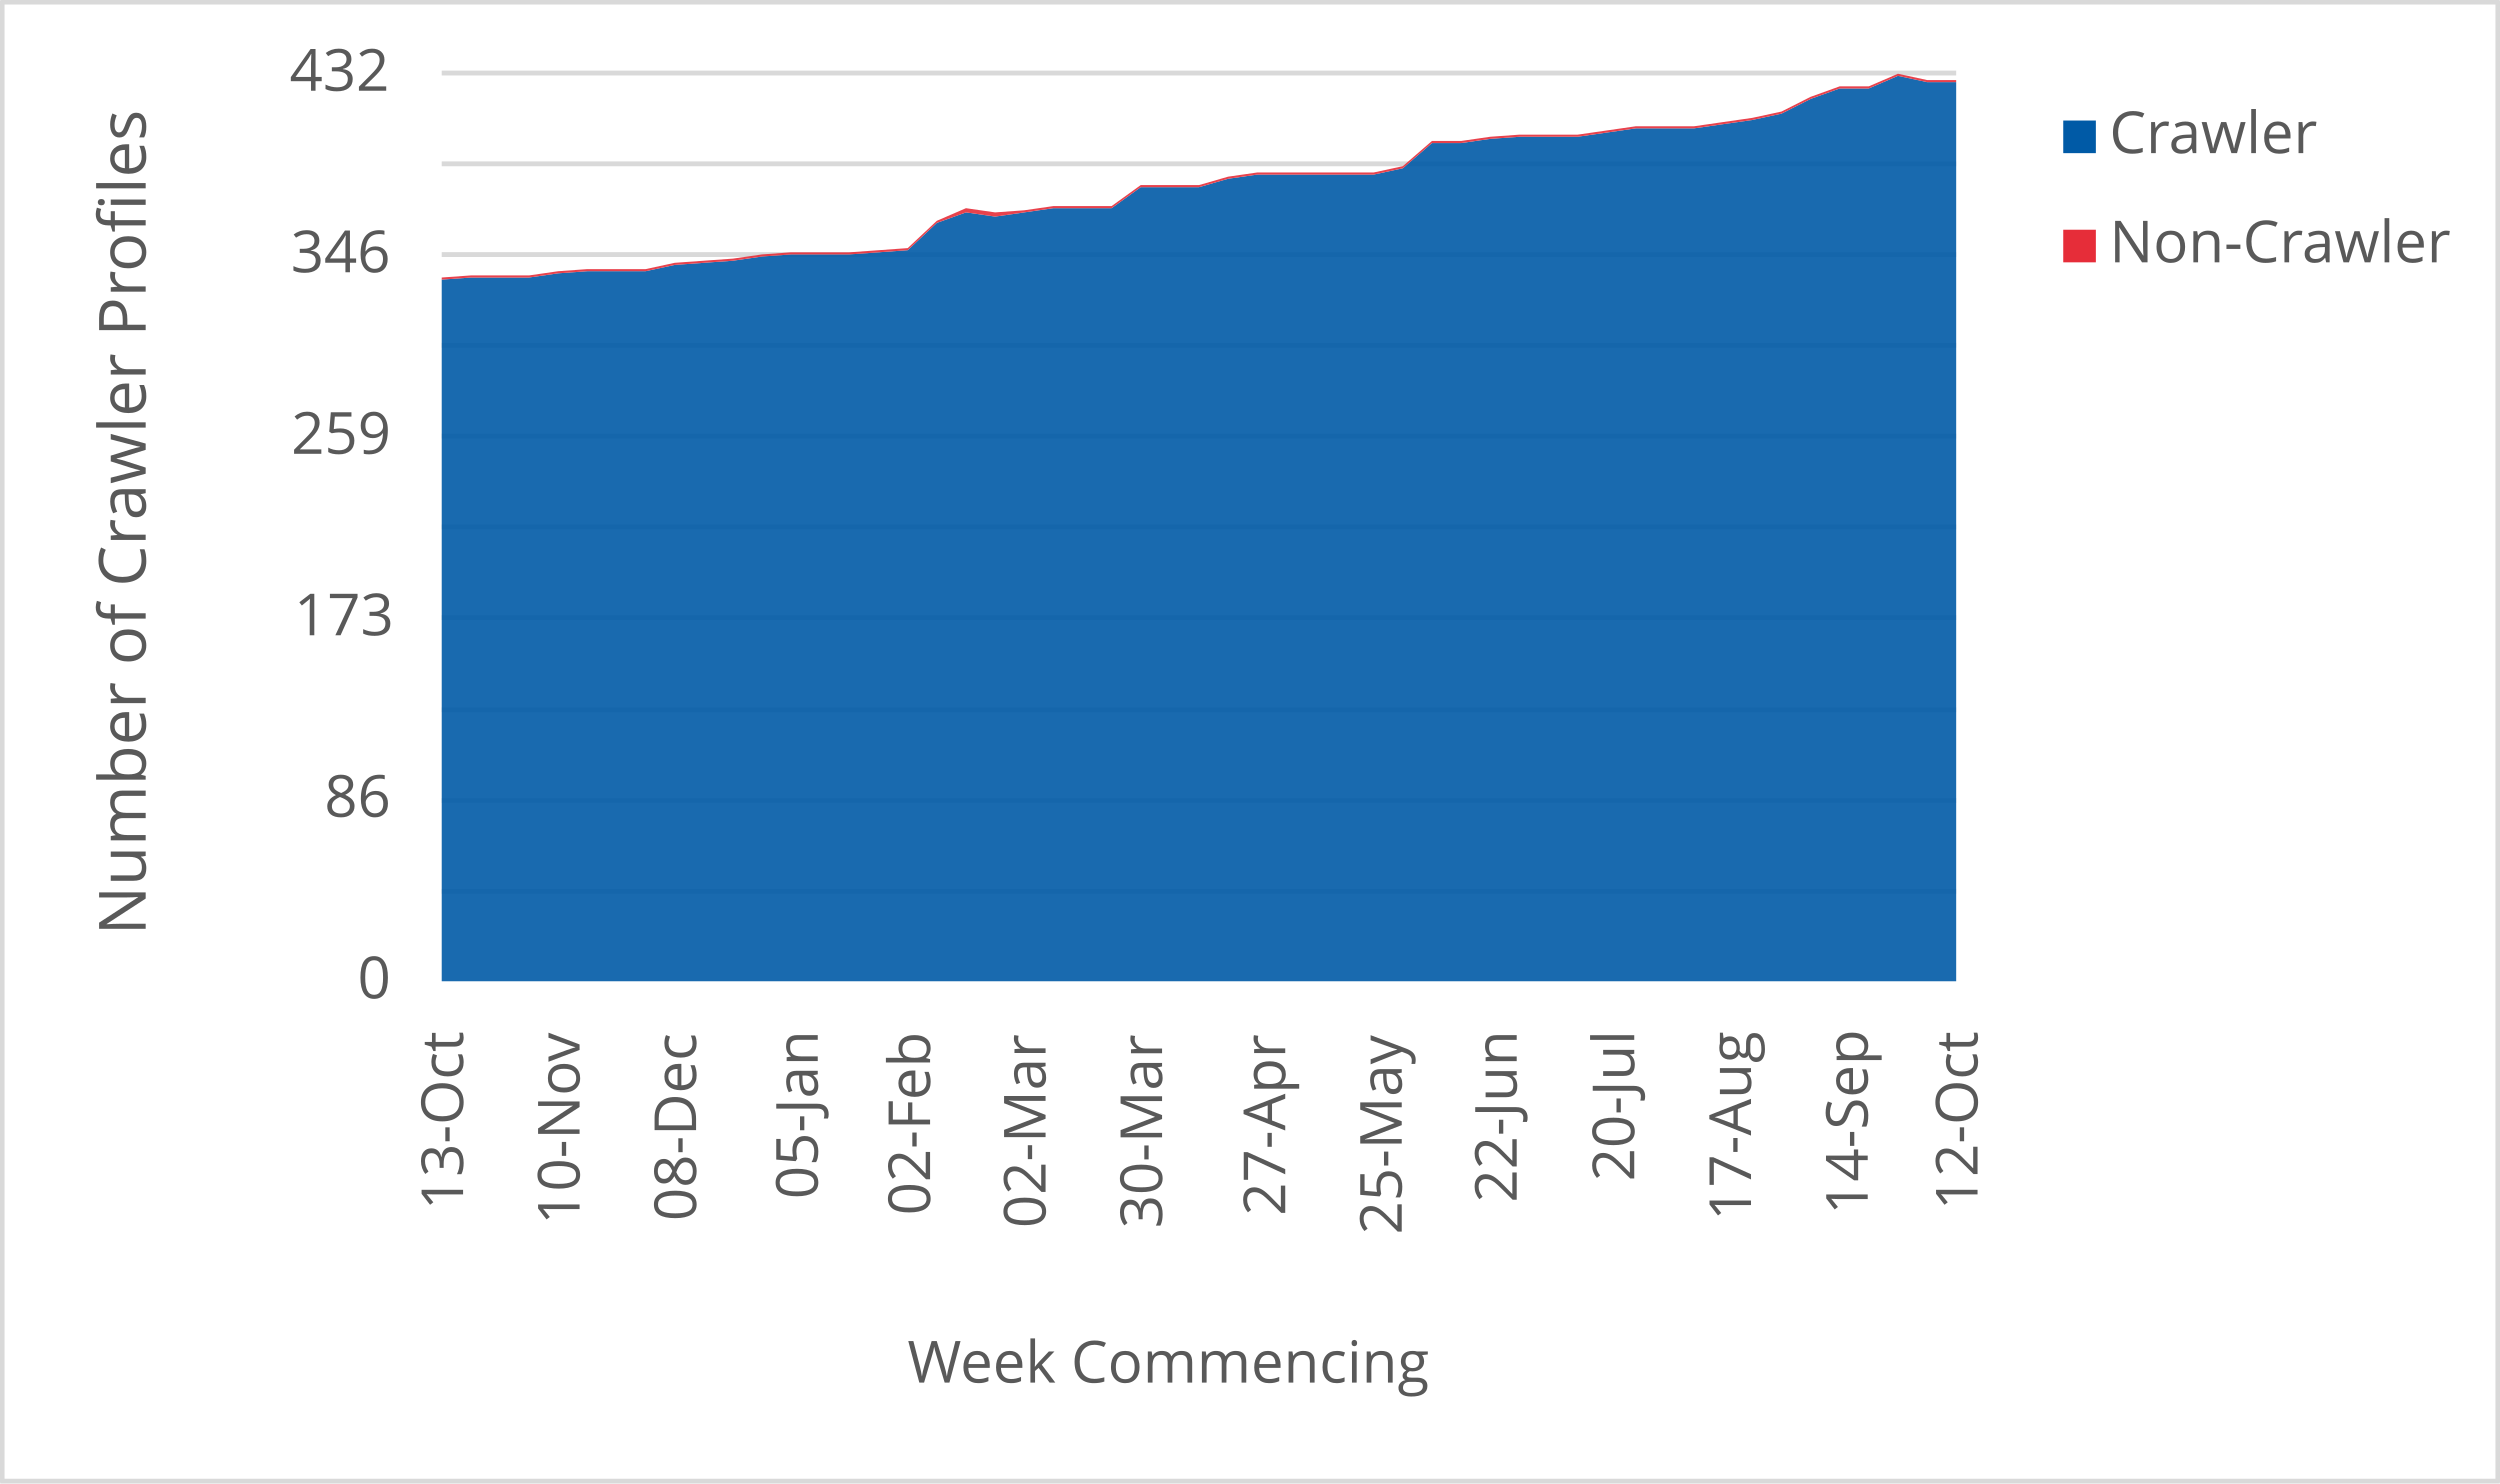
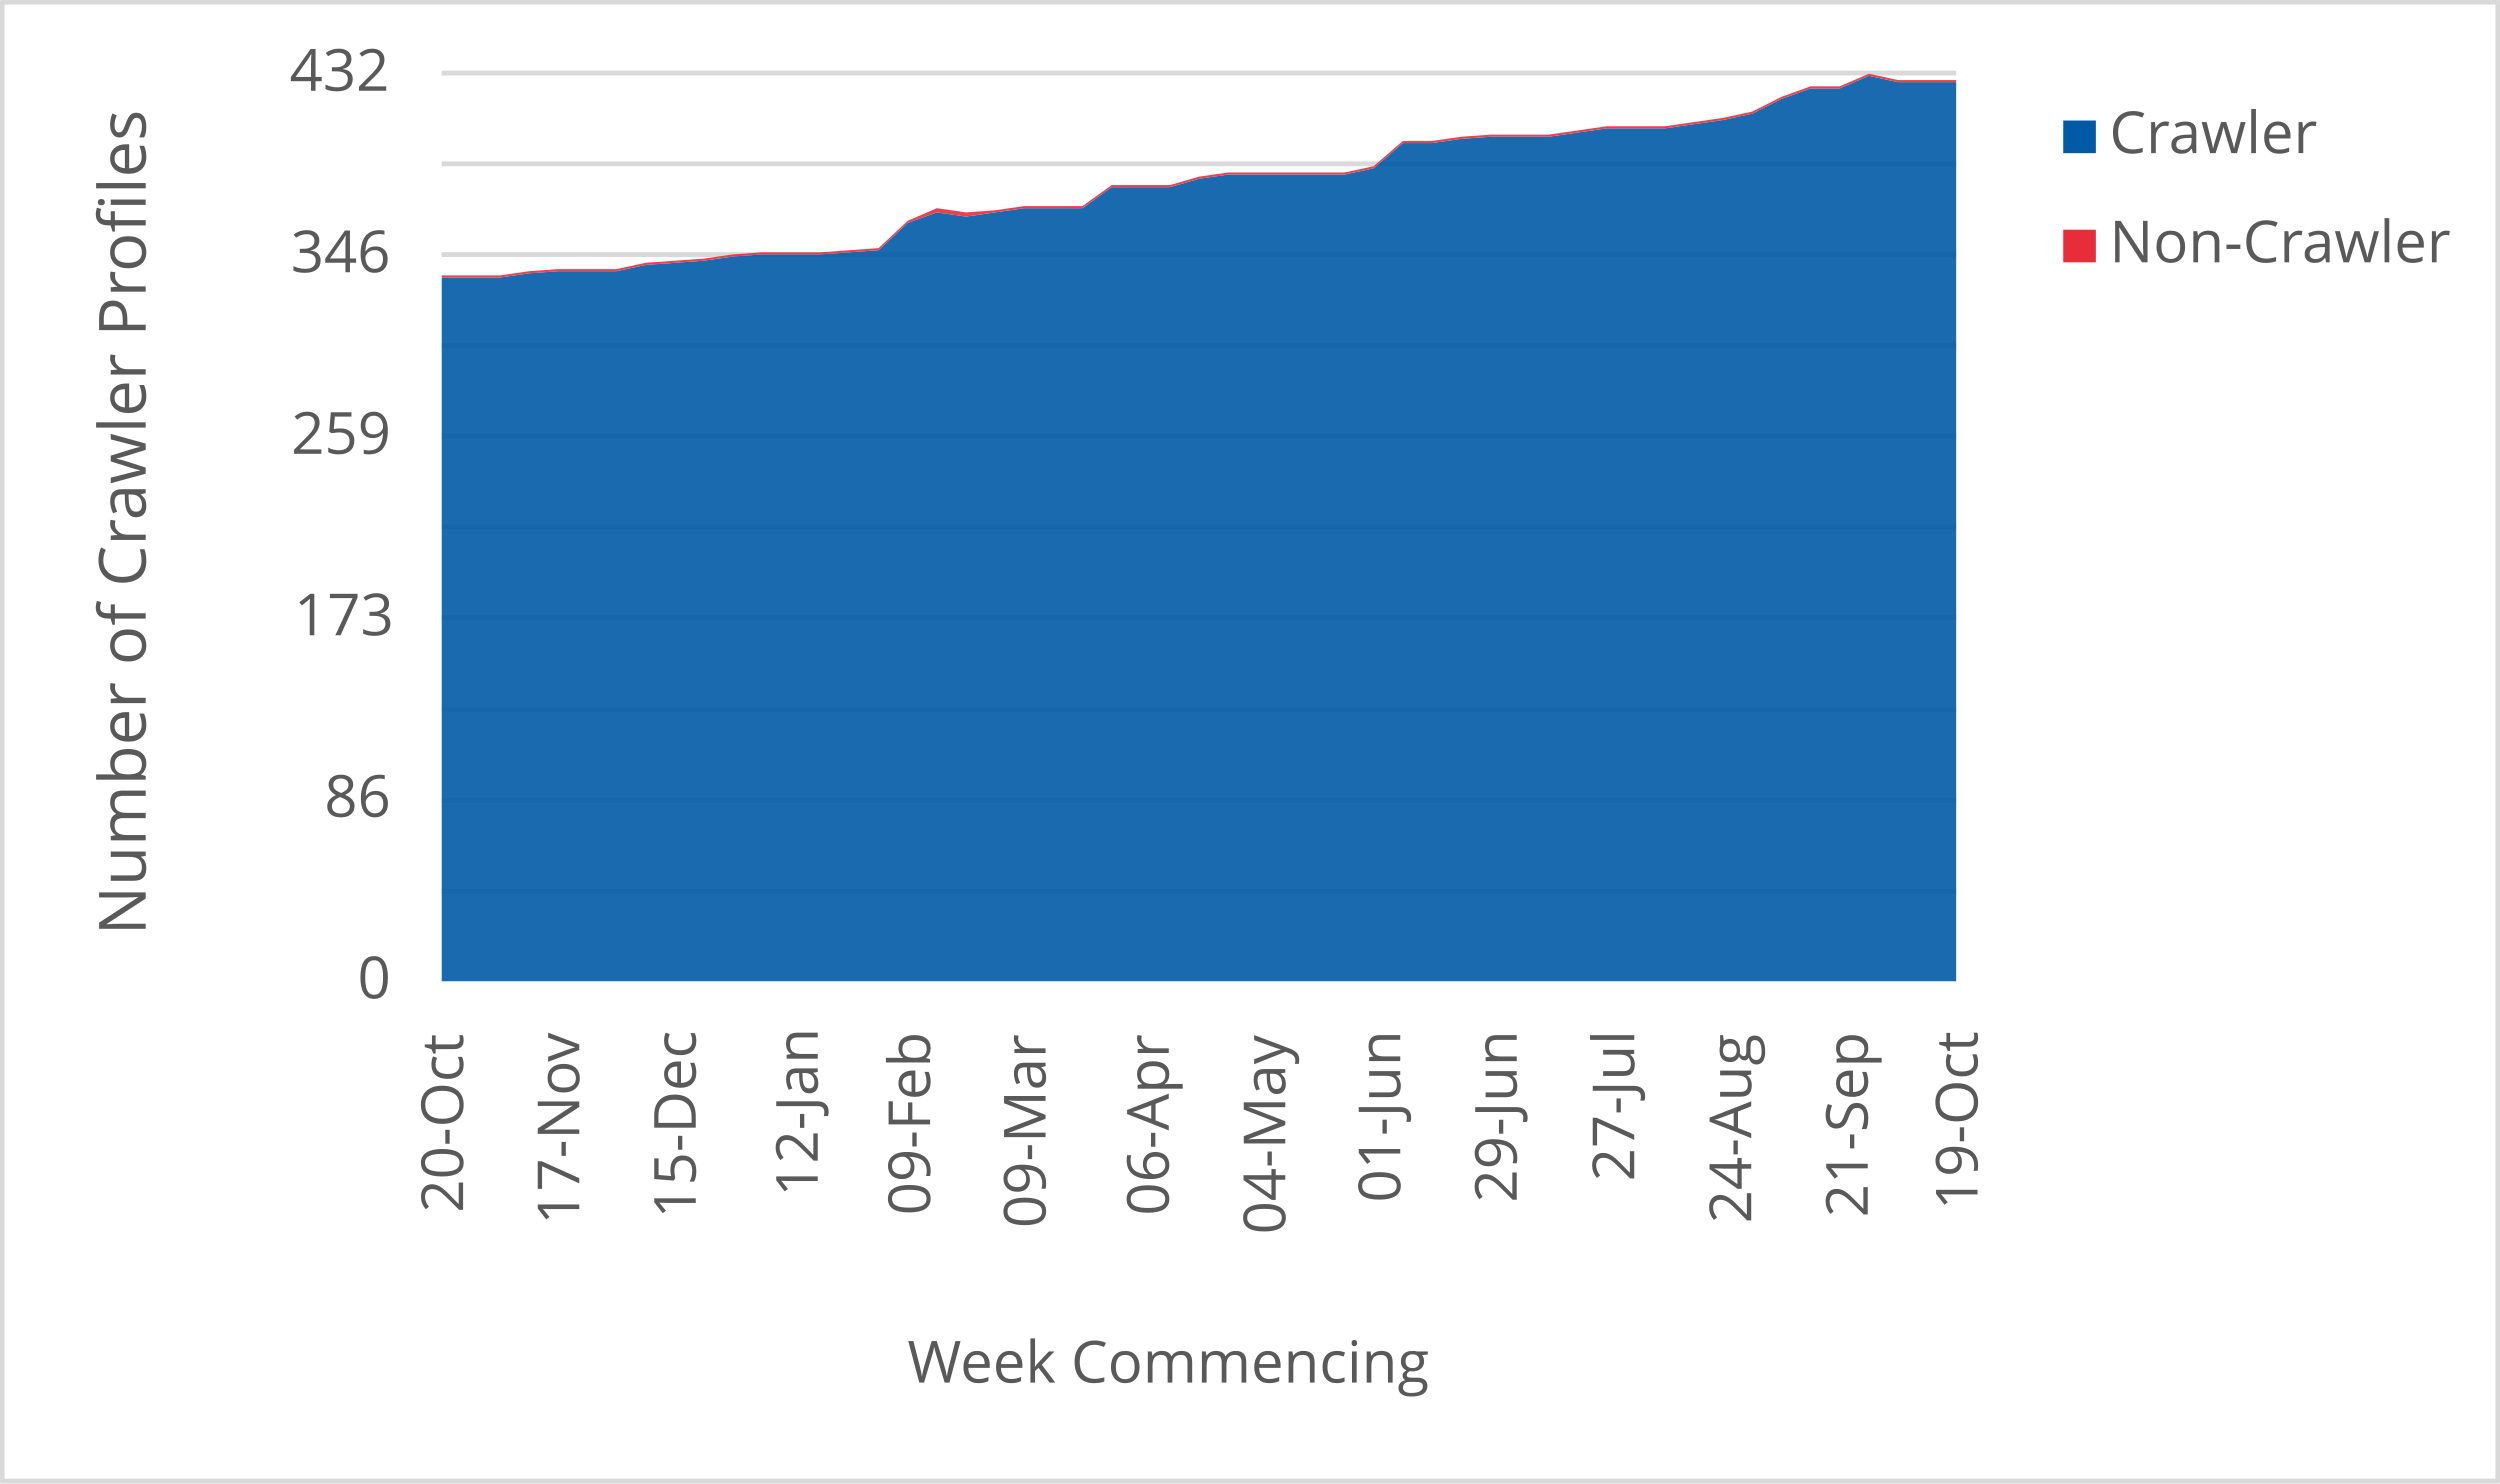
<svg xmlns="http://www.w3.org/2000/svg" width="1763" height="1046" xml:space="preserve" overflow="hidden">
  <defs>
    <clipPath id="clip0">
      <rect x="2917" y="346" width="1763" height="1046" />
    </clipPath>
  </defs>
  <g clip-path="url(#clip0)" transform="translate(-2917 -346)">
    <rect x="2918" y="347" width="1760" height="1043" fill="#FFFFFF" />
    <g>
      <path d="    M3228.5 974.532 4296.5 974.532    M3228.5 910.53 4296.5 910.53    M3228.5 846.528 4296.5 846.528    M3228.5 781.526 4296.5 781.526    M3228.5 717.524 4296.5 717.524    M3228.5 653.522 4296.5 653.522    M3228.5 589.52 4296.5 589.52    M3228.5 525.517 4296.5 525.517    M3228.5 461.515 4296.5 461.515    M3228.5 397.5 4296.5 397.5" stroke="#D9D9D9" stroke-width="3.438" stroke-linejoin="round" stroke-miterlimit="10" fill="none" />
    </g>
    <g>
      <path d="M 1038.5 4296.5 1038.5" stroke="#D9D9D9" stroke-width="3.438" stroke-linejoin="round" stroke-miterlimit="10" fill="none" fill-rule="evenodd" />
    </g>
    <g>
-       <text fill="#595959" font-family="Verdana,Open Sans,DejaVu Sans,sans-serif" font-weight="400" font-size="41" transform="matrix(6.12323e-17 -1 1 6.12323e-17 3243.565 1199.378)">13-Oct</text>
+       <text fill="#595959" font-family="Verdana,Open Sans,DejaVu Sans,sans-serif" font-weight="400" font-size="41" transform="matrix(6.12323e-17 -1 1 6.12323e-17 3243.565 1201.14)">20-Oct</text>
    </g>
    <g>
-       <text fill="#595959" font-family="Verdana,Open Sans,DejaVu Sans,sans-serif" font-weight="400" font-size="41" transform="matrix(6.12323e-17 -1 1 6.12323e-17 3325.719 1209.708)">10-Nov</text>
+       <text fill="#595959" font-family="Verdana,Open Sans,DejaVu Sans,sans-serif" font-weight="400" font-size="41" transform="matrix(6.12323e-17 -1 1 6.12323e-17 3325.488 1209.708)">17-Nov</text>
    </g>
    <g>
-       <text fill="#595959" font-family="Verdana,Open Sans,DejaVu Sans,sans-serif" font-weight="400" font-size="41" transform="matrix(6.12323e-17 -1 1 6.12323e-17 3407.872 1207.086)">08-Dec</text>
+       <text fill="#595959" font-family="Verdana,Open Sans,DejaVu Sans,sans-serif" font-weight="400" font-size="41" transform="matrix(6.12323e-17 -1 1 6.12323e-17 3407.642 1205.364)">15-Dec</text>
    </g>
    <g>
-       <text fill="#595959" font-family="Verdana,Open Sans,DejaVu Sans,sans-serif" font-weight="400" font-size="41" transform="matrix(6.12323e-17 -1 1 6.12323e-17 3493.68 1191.651)">05-Jan</text>
+       <text fill="#595959" font-family="Verdana,Open Sans,DejaVu Sans,sans-serif" font-weight="400" font-size="41" transform="matrix(6.12323e-17 -1 1 6.12323e-17 3493.66 1189.929)">12-Jan</text>
    </g>
    <g>
-       <text fill="#595959" font-family="Verdana,Open Sans,DejaVu Sans,sans-serif" font-weight="400" font-size="41" transform="matrix(6.12323e-17 -1 1 6.12323e-17 3572.891 1203.042)">02-Feb</text>
+       <text fill="#595959" font-family="Verdana,Open Sans,DejaVu Sans,sans-serif" font-weight="400" font-size="41" transform="matrix(6.12323e-17 -1 1 6.12323e-17 3572.891 1203.042)">09-Feb</text>
    </g>
    <g>
-       <text fill="#595959" font-family="Verdana,Open Sans,DejaVu Sans,sans-serif" font-weight="400" font-size="41" transform="matrix(6.12323e-17 -1 1 6.12323e-17 3654.334 1212.011)">02-Mar</text>
+       <text fill="#595959" font-family="Verdana,Open Sans,DejaVu Sans,sans-serif" font-weight="400" font-size="41" transform="matrix(6.12323e-17 -1 1 6.12323e-17 3654.334 1212.011)">09-Mar</text>
    </g>
    <g>
-       <text fill="#595959" font-family="Verdana,Open Sans,DejaVu Sans,sans-serif" font-weight="400" font-size="41" transform="matrix(6.12323e-17 -1 1 6.12323e-17 3736.488 1212.171)">30-Mar</text>
+       <text fill="#595959" font-family="Verdana,Open Sans,DejaVu Sans,sans-serif" font-weight="400" font-size="41" transform="matrix(6.12323e-17 -1 1 6.12323e-17 3741.212 1203.262)">06-Apr</text>
    </g>
    <g>
-       <text fill="#595959" font-family="Verdana,Open Sans,DejaVu Sans,sans-serif" font-weight="400" font-size="41" transform="matrix(6.12323e-17 -1 1 6.12323e-17 3823.346 1203.302)">27-Apr</text>
+       <text fill="#595959" font-family="Verdana,Open Sans,DejaVu Sans,sans-serif" font-weight="400" font-size="41" transform="matrix(6.12323e-17 -1 1 6.12323e-17 3823.366 1216.475)">04-May</text>
    </g>
    <g>
-       <text fill="#595959" font-family="Verdana,Open Sans,DejaVu Sans,sans-serif" font-weight="400" font-size="41" transform="matrix(6.12323e-17 -1 1 6.12323e-17 3905.5 1216.515)">25-May</text>
+       <text fill="#595959" font-family="Verdana,Open Sans,DejaVu Sans,sans-serif" font-weight="400" font-size="41" transform="matrix(6.12323e-17 -1 1 6.12323e-17 3904.449 1194.013)">01-Jun</text>
    </g>
    <g>
-       <text fill="#595959" font-family="Verdana,Open Sans,DejaVu Sans,sans-serif" font-weight="400" font-size="41" transform="matrix(6.12323e-17 -1 1 6.12323e-17 3986.583 1194.053)">22-Jun</text>
+       <text fill="#595959" font-family="Verdana,Open Sans,DejaVu Sans,sans-serif" font-weight="400" font-size="41" transform="matrix(6.12323e-17 -1 1 6.12323e-17 3986.583 1194.053)">29-Jun</text>
    </g>
    <g>
-       <text fill="#595959" font-family="Verdana,Open Sans,DejaVu Sans,sans-serif" font-weight="400" font-size="41" transform="matrix(6.12323e-17 -1 1 6.12323e-17 4069.467 1179.039)">20-Jul</text>
+       <text fill="#595959" font-family="Verdana,Open Sans,DejaVu Sans,sans-serif" font-weight="400" font-size="41" transform="matrix(6.12323e-17 -1 1 6.12323e-17 4069.467 1179.039)">27-Jul</text>
    </g>
    <g>
-       <text fill="#595959" font-family="Verdana,Open Sans,DejaVu Sans,sans-serif" font-weight="400" font-size="41" transform="matrix(6.12323e-17 -1 1 6.12323e-17 4151.811 1206.906)">17-Aug</text>
+       <text fill="#595959" font-family="Verdana,Open Sans,DejaVu Sans,sans-serif" font-weight="400" font-size="41" transform="matrix(6.12323e-17 -1 1 6.12323e-17 4151.962 1208.667)">24-Aug</text>
    </g>
    <g>
-       <text fill="#595959" font-family="Verdana,Open Sans,DejaVu Sans,sans-serif" font-weight="400" font-size="41" transform="matrix(6.12323e-17 -1 1 6.12323e-17 4234.115 1202.662)">14-Sep</text>
+       <text fill="#595959" font-family="Verdana,Open Sans,DejaVu Sans,sans-serif" font-weight="400" font-size="41" transform="matrix(6.12323e-17 -1 1 6.12323e-17 4234.115 1204.423)">21-Sep</text>
    </g>
    <g>
-       <text fill="#595959" font-family="Verdana,Open Sans,DejaVu Sans,sans-serif" font-weight="400" font-size="41" transform="matrix(6.12323e-17 -1 1 6.12323e-17 4311.565 1199.378)">12-Oct</text>
+       <text fill="#595959" font-family="Verdana,Open Sans,DejaVu Sans,sans-serif" font-weight="400" font-size="41" transform="matrix(6.12323e-17 -1 1 6.12323e-17 4311.565 1199.378)">19-Oct</text>
    </g>
    <g>
      <text fill="#595959" font-family="Verdana,Open Sans,DejaVu Sans,sans-serif" font-weight="400" font-size="41" transform="matrix(1 0 0 1 3169.141 1050)">0</text>
    </g>
    <g>
      <text fill="#595959" font-family="Verdana,Open Sans,DejaVu Sans,sans-serif" font-weight="400" font-size="41" transform="matrix(1 0 0 1 3145.698 922)">86</text>
    </g>
    <g>
      <text fill="#595959" font-family="Verdana,Open Sans,DejaVu Sans,sans-serif" font-weight="400" font-size="41" transform="matrix(1 0 0 1 3124.337 794)">173</text>
    </g>
    <g>
      <text fill="#595959" font-family="Verdana,Open Sans,DejaVu Sans,sans-serif" font-weight="400" font-size="41" transform="matrix(1 0 0 1 3122.375 666)">259</text>
    </g>
    <g>
      <text fill="#595959" font-family="Verdana,Open Sans,DejaVu Sans,sans-serif" font-weight="400" font-size="41" transform="matrix(1 0 0 1 3122.055 538)">346</text>
    </g>
    <g>
      <text fill="#595959" font-family="Verdana,Open Sans,DejaVu Sans,sans-serif" font-weight="400" font-size="41" transform="matrix(1 0 0 1 3121.234 410)">432</text>
    </g>
    <g>
      <text fill="#595959" font-family="Verdana,Open Sans,DejaVu Sans,sans-serif" font-weight="400" font-size="41" transform="matrix(1 0 0 1 3556.971 1321)">Week Commencing</text>
    </g>
    <g>
      <text fill="#595959" font-family="Verdana,Open Sans,DejaVu Sans,sans-serif" font-weight="400" font-size="46" transform="matrix(6.12323e-17 -1 1 6.12323e-17 3019.73 1005.486)">Number of Crawler Profiles</text>
    </g>
    <rect x="2918.5" y="347.5" width="1760" height="1043" stroke="#D9D9D9" stroke-width="3.438" stroke-linejoin="round" stroke-miterlimit="10" fill="none" />
    <g>
-       <path d="M3228.5 1038 3249.038 1038 3269.577 1038 3290.115 1038 3310.654 1038 3331.192 1038 3351.731 1038 3372.269 1038 3392.808 1038 3413.346 1038 3433.885 1038 3454.423 1038 3474.962 1038 3495.5 1038 3516.038 1038 3536.577 1038 3557.115 1038 3577.654 1038 3598.192 1038 3618.731 1038 3639.269 1038 3659.808 1038 3680.346 1038 3700.885 1038 3721.423 1038 3741.962 1038 3762.5 1038 3783.038 1038 3803.577 1038 3824.115 1038 3844.654 1038 3865.192 1038 3885.731 1038 3906.269 1038 3926.808 1038 3947.346 1038 3967.885 1038 3988.423 1038 4008.962 1038 4029.5 1038 4050.038 1038 4070.577 1038 4091.115 1038 4111.654 1038 4132.192 1038 4152.731 1038 4173.269 1038 4193.808 1038 4214.346 1038 4234.885 1038 4255.423 1038 4275.962 1038 4296.5 1038 4296.5 403.926 4275.962 403.926 4255.423 399.481 4234.885 408.37 4214.346 408.37 4193.808 415.778 4173.269 426.148 4152.731 430.593 4132.192 433.556 4111.654 436.519 4091.115 436.519 4070.577 436.519 4050.038 439.481 4029.5 442.444 4008.962 442.444 3988.423 442.444 3967.885 443.926 3947.346 446.889 3926.808 446.889 3906.269 464.667 3885.731 469.111 3865.192 469.111 3844.654 469.111 3824.115 469.111 3803.577 469.111 3783.038 472.074 3762.5 478 3741.962 478 3721.423 478 3700.885 492.815 3680.346 492.815 3659.808 492.815 3639.269 495.778 3618.731 498.741 3598.192 495.778 3577.654 503.185 3557.115 522.444 3536.577 523.926 3516.038 525.407 3495.5 525.407 3474.962 525.407 3454.423 526.889 3433.885 529.852 3413.346 531.333 3392.808 532.815 3372.269 537.259 3351.731 537.259 3331.192 537.259 3310.654 538.741 3290.115 541.704 3269.577 541.704 3249.038 541.704 3228.5 543.185 3228.5 1038Z" fill="#005aa6" opacity="0.9" />
+       <path d="M3228.5 1038 3249.038 1038 3269.577 1038 3290.115 1038 3310.654 1038 3331.192 1038 3351.731 1038 3372.269 1038 3392.808 1038 3413.346 1038 3433.885 1038 3454.423 1038 3474.962 1038 3495.5 1038 3516.038 1038 3536.577 1038 3557.115 1038 3577.654 1038 3598.192 1038 3618.731 1038 3639.269 1038 3659.808 1038 3680.346 1038 3700.885 1038 3721.423 1038 3741.962 1038 3762.5 1038 3783.038 1038 3803.577 1038 3824.115 1038 3844.654 1038 3865.192 1038 3885.731 1038 3906.269 1038 3926.808 1038 3947.346 1038 3967.885 1038 3988.423 1038 4008.962 1038 4029.5 1038 4050.038 1038 4070.577 1038 4091.115 1038 4111.654 1038 4132.192 1038 4152.731 1038 4173.269 1038 4193.808 1038 4214.346 1038 4234.885 1038 4255.423 1038 4275.962 1038 4296.5 1038 4296.5 403.926 4275.962 403.926 4255.423 403.926 4234.885 399.481 4214.346 408.37 4193.808 408.37 4173.269 415.778 4152.731 426.148 4132.192 430.593 4111.654 433.556 4091.115 436.519 4070.577 436.519 4050.038 436.519 4029.5 439.481 4008.962 442.444 3988.423 442.444 3967.885 442.444 3947.346 443.926 3926.808 446.889 3906.269 446.889 3885.731 464.667 3865.192 469.111 3844.654 469.111 3824.115 469.111 3803.577 469.111 3783.038 469.111 3762.5 472.074 3741.962 478 3721.423 478 3700.885 478 3680.346 492.815 3659.808 492.815 3639.269 492.815 3618.731 495.778 3598.192 498.741 3577.654 495.778 3557.115 503.185 3536.577 522.444 3516.038 523.926 3495.5 525.407 3474.962 525.407 3454.423 525.407 3433.885 526.889 3413.346 529.852 3392.808 531.333 3372.269 532.815 3351.731 537.259 3331.192 537.259 3310.654 537.259 3290.115 538.741 3269.577 541.704 3249.038 541.704 3228.5 541.704 3228.5 1038Z" fill="#005aa6" opacity="0.9" />
    </g>
    <g>
-       <path d="M3228.5 543.185 3249.038 541.704 3269.577 541.704 3290.115 541.704 3310.654 538.741 3331.192 537.259 3351.731 537.259 3372.269 537.259 3392.808 532.815 3413.346 531.333 3433.885 529.852 3454.423 526.889 3474.962 525.407 3495.5 525.407 3516.038 525.407 3536.577 523.926 3557.115 522.444 3577.654 503.185 3598.192 495.778 3618.731 498.741 3639.269 495.778 3659.808 492.815 3680.346 492.815 3700.885 492.815 3721.423 478 3741.962 478 3762.5 478 3783.038 472.074 3803.577 469.111 3824.115 469.111 3844.654 469.111 3865.192 469.111 3885.731 469.111 3906.269 464.667 3926.808 446.889 3947.346 446.889 3967.885 443.926 3988.423 442.444 4008.962 442.444 4029.5 442.444 4050.038 439.481 4070.577 436.519 4091.115 436.519 4111.654 436.519 4132.192 433.556 4152.731 430.593 4173.269 426.148 4193.808 415.778 4214.346 408.37 4234.885 408.37 4255.423 399.481 4275.962 403.926 4296.5 403.926 4296.5 402.444 4275.962 402.444 4255.423 398 4234.885 406.889 4214.346 406.889 4193.808 414.296 4173.269 424.667 4152.731 429.111 4132.192 432.074 4111.654 435.037 4091.115 435.037 4070.577 435.037 4050.038 438 4029.5 440.963 4008.962 440.963 3988.423 440.963 3967.885 442.444 3947.346 445.407 3926.808 445.407 3906.269 463.185 3885.731 467.63 3865.192 467.63 3844.654 467.63 3824.115 467.63 3803.577 467.63 3783.038 470.593 3762.5 476.519 3741.962 476.519 3721.423 476.519 3700.885 491.333 3680.346 491.333 3659.808 491.333 3639.269 494.296 3618.731 495.778 3598.192 492.815 3577.654 501.704 3557.115 520.963 3536.577 522.444 3516.038 523.926 3495.5 523.926 3474.962 523.926 3454.423 525.407 3433.885 528.37 3413.346 529.852 3392.808 531.333 3372.269 535.778 3351.731 535.778 3331.192 535.778 3310.654 537.259 3290.115 540.222 3269.577 540.222 3249.038 540.222 3228.5 541.704 3228.5 543.185Z" fill="#e62d39" opacity="0.9" />
+       <path d="M3228.5 541.704 3249.038 541.704 3269.577 541.704 3290.115 538.741 3310.654 537.259 3331.192 537.259 3351.731 537.259 3372.269 532.815 3392.808 531.333 3413.346 529.852 3433.885 526.889 3454.423 525.407 3474.962 525.407 3495.5 525.407 3516.038 523.926 3536.577 522.444 3557.115 503.185 3577.654 495.778 3598.192 498.741 3618.731 495.778 3639.269 492.815 3659.808 492.815 3680.346 492.815 3700.885 478 3721.423 478 3741.962 478 3762.5 472.074 3783.038 469.111 3803.577 469.111 3824.115 469.111 3844.654 469.111 3865.192 469.111 3885.731 464.667 3906.269 446.889 3926.808 446.889 3947.346 443.926 3967.885 442.444 3988.423 442.444 4008.962 442.444 4029.5 439.481 4050.038 436.519 4070.577 436.519 4091.115 436.519 4111.654 433.556 4132.192 430.593 4152.731 426.148 4173.269 415.778 4193.808 408.37 4214.346 408.37 4234.885 399.481 4255.423 403.926 4275.962 403.926 4296.5 403.926 4296.5 402.444 4275.962 402.444 4255.423 402.444 4234.885 398 4214.346 406.889 4193.808 406.889 4173.269 414.296 4152.731 424.667 4132.192 429.111 4111.654 432.074 4091.115 435.037 4070.577 435.037 4050.038 435.037 4029.5 438 4008.962 440.963 3988.423 440.963 3967.885 440.963 3947.346 442.444 3926.808 445.407 3906.269 445.407 3885.731 463.185 3865.192 467.63 3844.654 467.63 3824.115 467.63 3803.577 467.63 3783.038 467.63 3762.5 470.593 3741.962 476.519 3721.423 476.519 3700.885 476.519 3680.346 491.333 3659.808 491.333 3639.269 491.333 3618.731 494.296 3598.192 495.778 3577.654 492.815 3557.115 501.704 3536.577 520.963 3516.038 522.444 3495.5 523.926 3474.962 523.926 3454.423 523.926 3433.885 525.407 3413.346 528.37 3392.808 529.852 3372.269 531.333 3351.731 535.778 3331.192 535.778 3310.654 535.778 3290.115 537.259 3269.577 540.222 3249.038 540.222 3228.5 540.222 3228.5 541.704Z" fill="#e62d39" opacity="0.9" />
    </g>
    <g>
      <rect x="4372" y="431" width="23" height="23" fill="#005aa6" />
    </g>
    <g>
      <text fill="#595959" font-family="Verdana,Open Sans,DejaVu Sans,sans-serif" font-weight="400" font-size="41" transform="matrix(1 0 0 1 4404.56 454)">Crawler</text>
    </g>
    <g>
      <rect x="4372" y="508" width="23" height="23" fill="#e62d39" />
    </g>
    <g>
      <text fill="#595959" font-family="Verdana,Open Sans,DejaVu Sans,sans-serif" font-weight="400" font-size="41" transform="matrix(1 0 0 1 4404.56 531)">Non-Crawler</text>
    </g>
  </g>
</svg>
